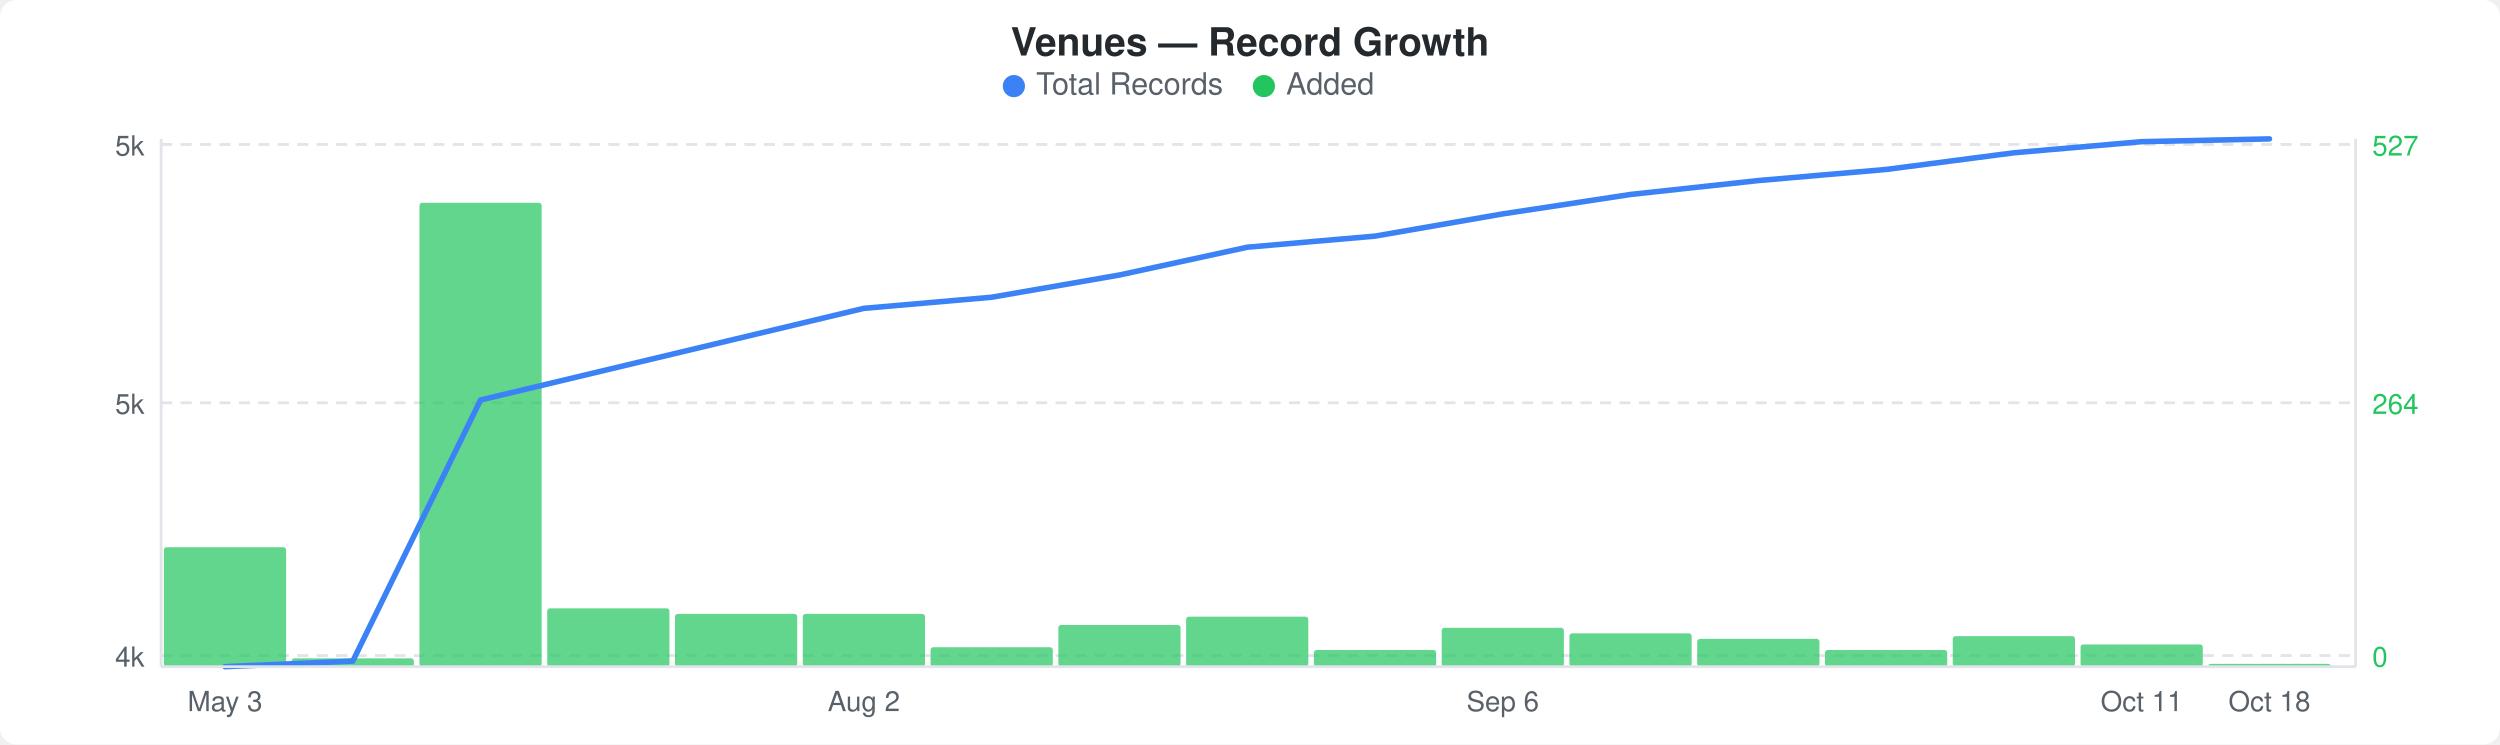
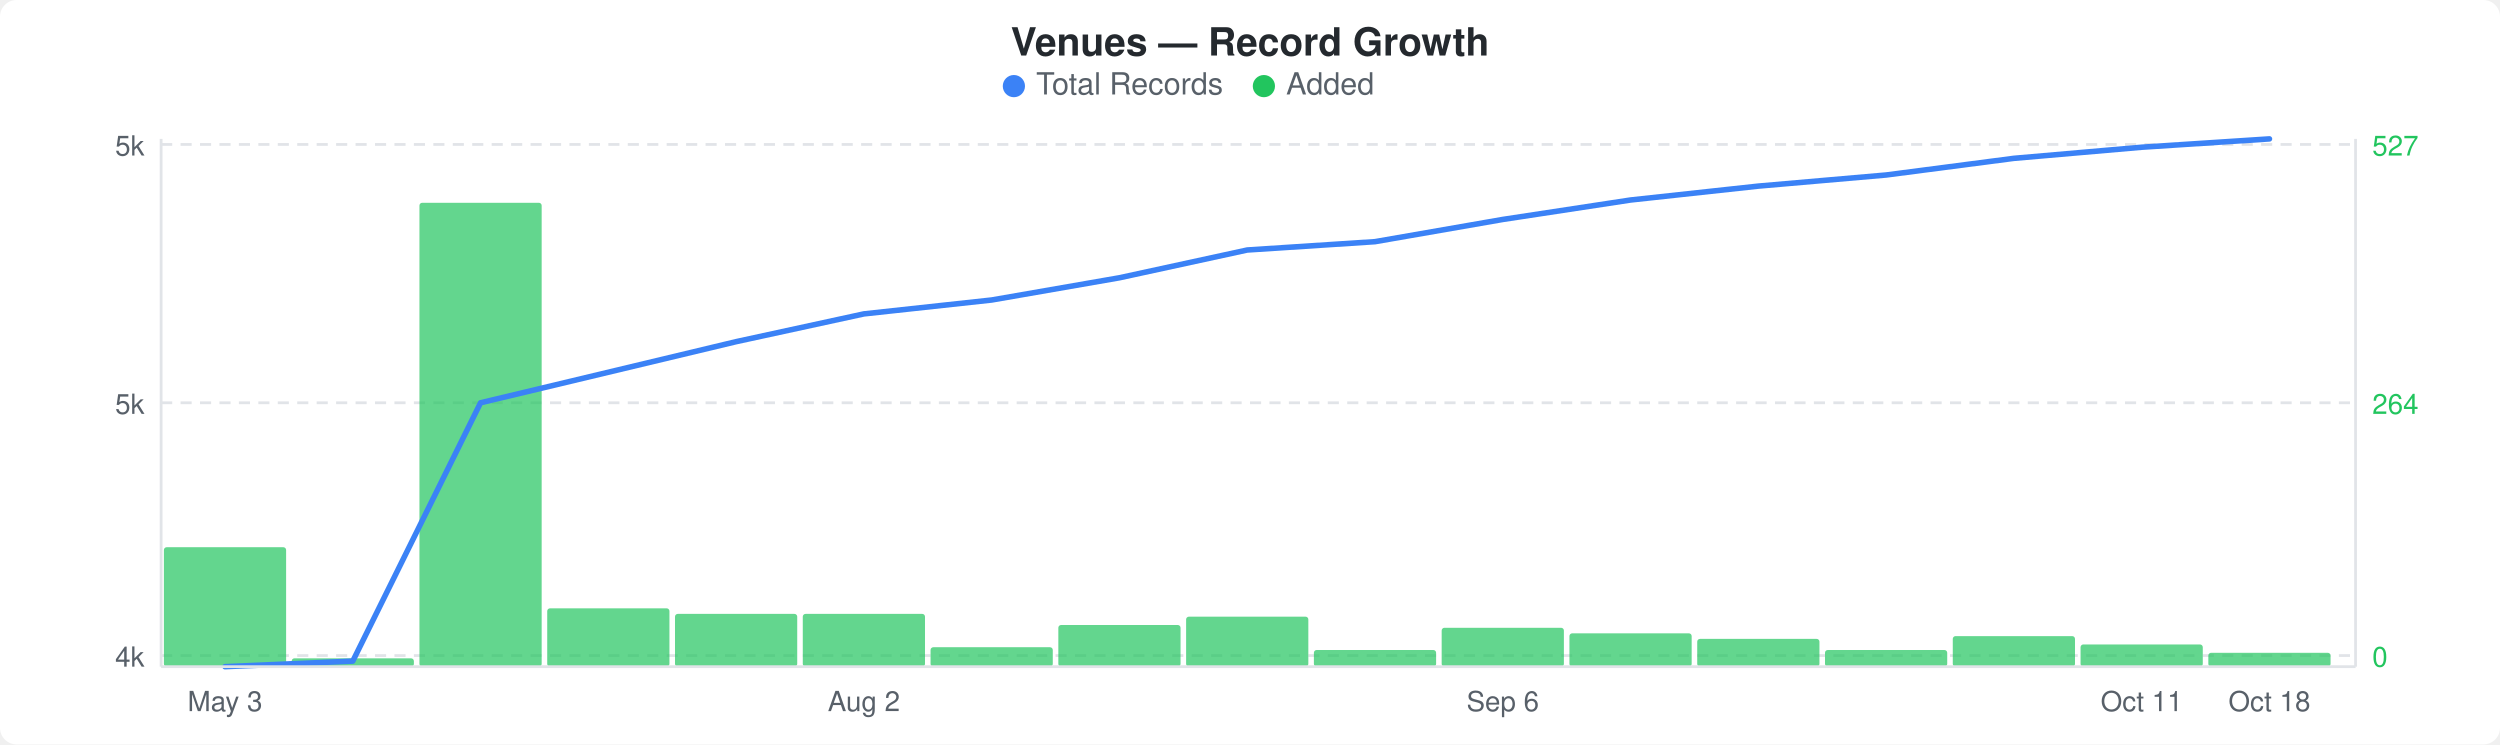
<svg xmlns="http://www.w3.org/2000/svg" width="900" height="268" viewBox="0 0 900 268">
  <rect width="900" height="268" fill="#ffffff" rx="6" ry="6" />
  <text x="450" y="20" text-anchor="middle" font-family="-apple-system, BlinkMacSystemFont, &quot;Segoe UI&quot;, Helvetica, Arial, sans-serif" font-size="14" font-weight="600" fill="#24292e">Venues — Record Growth</text>
  <circle cx="365" cy="31" r="4" fill="#3b82f6" />
  <text x="373" y="34" font-family="-apple-system, BlinkMacSystemFont, &quot;Segoe UI&quot;, Helvetica, Arial, sans-serif" font-size="11" fill="#586069">Total Records</text>
  <circle cx="455" cy="31" r="4" fill="#22c55e" />
  <text x="463" y="34" font-family="-apple-system, BlinkMacSystemFont, &quot;Segoe UI&quot;, Helvetica, Arial, sans-serif" font-size="11" fill="#586069">Added</text>
  <line x1="58" y1="52" x2="848" y2="52" stroke="#e1e4e8" stroke-width="1" stroke-dasharray="4,3" />
  <line x1="58" y1="145" x2="848" y2="145" stroke="#e1e4e8" stroke-width="1" stroke-dasharray="4,3" />
  <line x1="58" y1="236" x2="848" y2="236" stroke="#e1e4e8" stroke-width="1" stroke-dasharray="4,3" />
  <rect x="59" y="197" width="44" height="43" rx="1" fill="#22c55eb3" />
  <rect x="105" y="237" width="44" height="3" rx="1" fill="#22c55eb3" />
  <rect x="151" y="73" width="44" height="167" rx="1" fill="#22c55eb3" />
  <rect x="197" y="219" width="44" height="21" rx="1" fill="#22c55eb3" />
  <rect x="243" y="221" width="44" height="19" rx="1" fill="#22c55eb3" />
  <rect x="289" y="221" width="44" height="19" rx="1" fill="#22c55eb3" />
  <rect x="335" y="233" width="44" height="7" rx="1" fill="#22c55eb3" />
  <rect x="381" y="225" width="44" height="15" rx="1" fill="#22c55eb3" />
  <rect x="427" y="222" width="44" height="18" rx="1" fill="#22c55eb3" />
  <rect x="473" y="234" width="44" height="6" rx="1" fill="#22c55eb3" />
  <rect x="519" y="226" width="44" height="14" rx="1" fill="#22c55eb3" />
  <rect x="565" y="228" width="44" height="12" rx="1" fill="#22c55eb3" />
  <rect x="611" y="230" width="44" height="10" rx="1" fill="#22c55eb3" />
  <rect x="657" y="234" width="44" height="6" rx="1" fill="#22c55eb3" />
  <rect x="703" y="229" width="44" height="11" rx="1" fill="#22c55eb3" />
  <rect x="749" y="232" width="44" height="8" rx="1" fill="#22c55eb3" />
-   <rect x="795" y="239" width="44" height="1" rx="1" fill="#22c55eb3" />
-   <polyline points="81,240 127,238 173,144 219,133 265,122 311,111 357,107 403,99 449,89 495,85 541,77 587,70 633,65 679,61 725,55 771,51 817,50" fill="none" stroke="#3b82f6" stroke-width="2" stroke-linejoin="round" stroke-linecap="round" />
+   <rect x="795" y="235" width="44" height="5" rx="1" fill="#22c55eb3" />
+   <polyline points="81,240 127,238 173,145 219,134 265,123 311,113 357,108 403,100 449,90 495,87 541,79 587,72 633,67 679,63 725,57 771,53 817,50" fill="none" stroke="#3b82f6" stroke-width="2" stroke-linejoin="round" stroke-linecap="round" />
  <text x="52" y="56" text-anchor="end" font-family="-apple-system, BlinkMacSystemFont, &quot;Segoe UI&quot;, Helvetica, Arial, sans-serif" font-size="10" fill="#586069">5k</text>
  <text x="52" y="149" text-anchor="end" font-family="-apple-system, BlinkMacSystemFont, &quot;Segoe UI&quot;, Helvetica, Arial, sans-serif" font-size="10" fill="#586069">5k</text>
  <text x="52" y="240" text-anchor="end" font-family="-apple-system, BlinkMacSystemFont, &quot;Segoe UI&quot;, Helvetica, Arial, sans-serif" font-size="10" fill="#586069">4k</text>
  <text x="854" y="56" text-anchor="start" font-family="-apple-system, BlinkMacSystemFont, &quot;Segoe UI&quot;, Helvetica, Arial, sans-serif" font-size="10" fill="#22c55e">527</text>
  <text x="854" y="149" text-anchor="start" font-family="-apple-system, BlinkMacSystemFont, &quot;Segoe UI&quot;, Helvetica, Arial, sans-serif" font-size="10" fill="#22c55e">264</text>
  <text x="854" y="240" text-anchor="start" font-family="-apple-system, BlinkMacSystemFont, &quot;Segoe UI&quot;, Helvetica, Arial, sans-serif" font-size="10" fill="#22c55e">0</text>
  <line x1="58" y1="50" x2="58" y2="240" stroke="#e1e4e8" stroke-width="1" />
  <line x1="58" y1="240" x2="848" y2="240" stroke="#e1e4e8" stroke-width="1" />
  <line x1="848" y1="50" x2="848" y2="240" stroke="#e1e4e8" stroke-width="1" />
  <text x="81" y="256" text-anchor="middle" font-family="-apple-system, BlinkMacSystemFont, &quot;Segoe UI&quot;, Helvetica, Arial, sans-serif" font-size="10" fill="#586069">May 3</text>
  <text x="311" y="256" text-anchor="middle" font-family="-apple-system, BlinkMacSystemFont, &quot;Segoe UI&quot;, Helvetica, Arial, sans-serif" font-size="10" fill="#586069">Aug 2</text>
  <text x="541" y="256" text-anchor="middle" font-family="-apple-system, BlinkMacSystemFont, &quot;Segoe UI&quot;, Helvetica, Arial, sans-serif" font-size="10" fill="#586069">Sep 6</text>
  <text x="771" y="256" text-anchor="middle" font-family="-apple-system, BlinkMacSystemFont, &quot;Segoe UI&quot;, Helvetica, Arial, sans-serif" font-size="10" fill="#586069">Oct 11</text>
  <text x="817" y="256" text-anchor="middle" font-family="-apple-system, BlinkMacSystemFont, &quot;Segoe UI&quot;, Helvetica, Arial, sans-serif" font-size="10" fill="#586069">Oct 18</text>
</svg>
